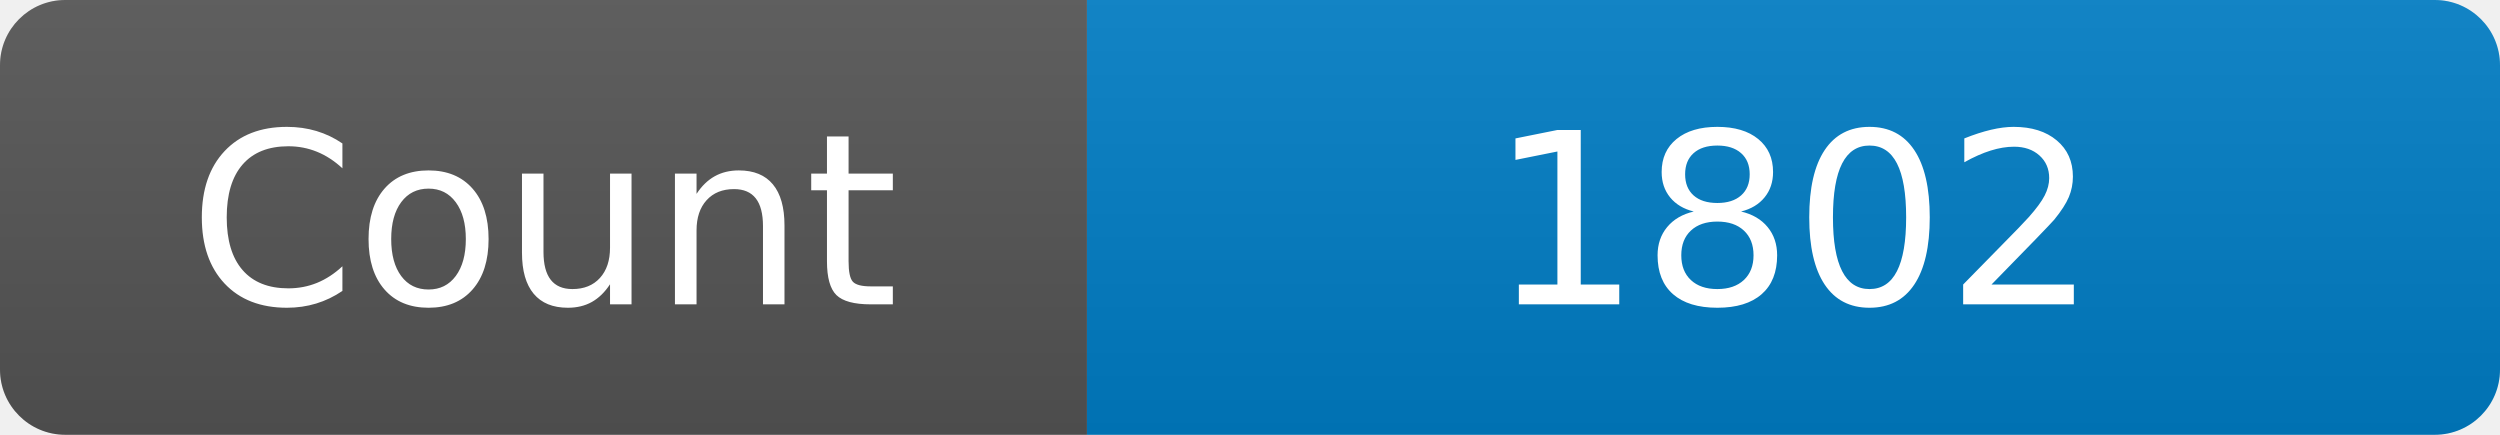
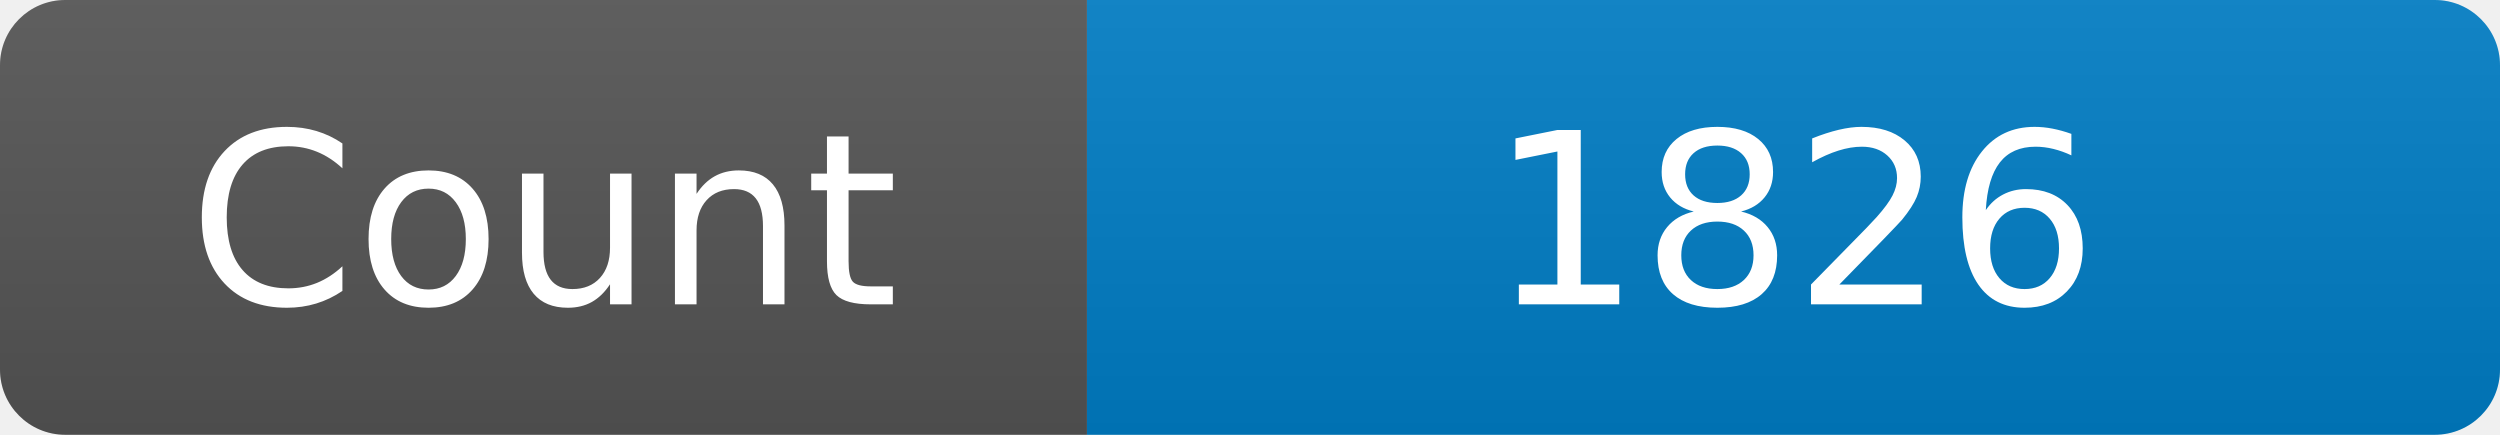
<svg xmlns="http://www.w3.org/2000/svg" width="115" height="20" role="img" aria-label="Maintained?: yes">
  <linearGradient id="s" x2="0" y2="100%">
    <stop offset="0" stop-color="#bbb" stop-opacity=".1" />
    <stop offset="1" stop-opacity=".1" />
  </linearGradient>
  <clipPath id="r">
    <rect width="115" height="20" rx="3" fill="#fff" />
  </clipPath>
  <g clip-path="url(#r)">
    <rect width="50" height="20" fill="#555" />
    <rect x="50" width="160" height="20" fill="#007ec6" />
    <rect width="115" height="20" fill="url(#s)" />
  </g>
  <g fill="#fff" text-anchor="middle" font-family="Verdana,Geneva,DejaVu Sans,sans-serif" font-size="110">
    <text x="250" y="140" transform="scale(.1)" fill="#fff">Count</text>
-     <text x="825" y="140" transform="scale(.1)" fill="#fff">1802</text>
+     <text x="825" y="140" transform="scale(.1)" fill="#fff">1826</text>
  </g>
</svg>
